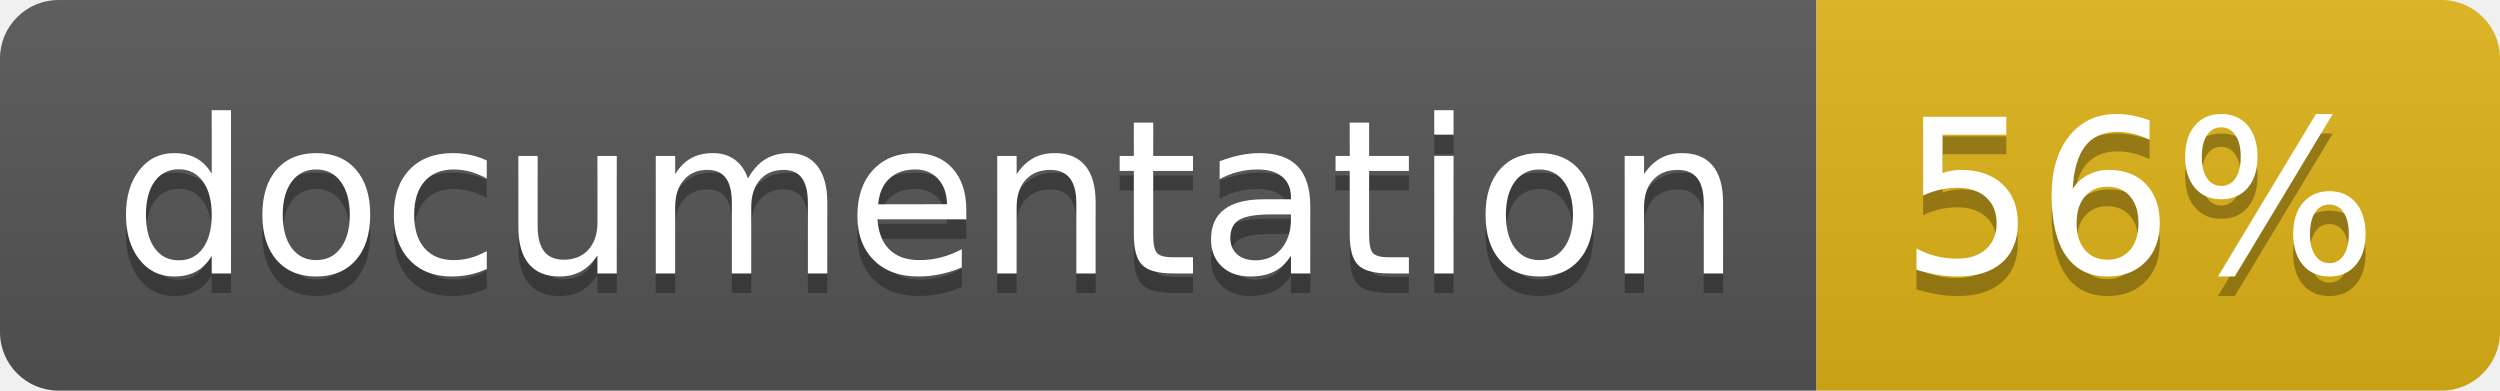
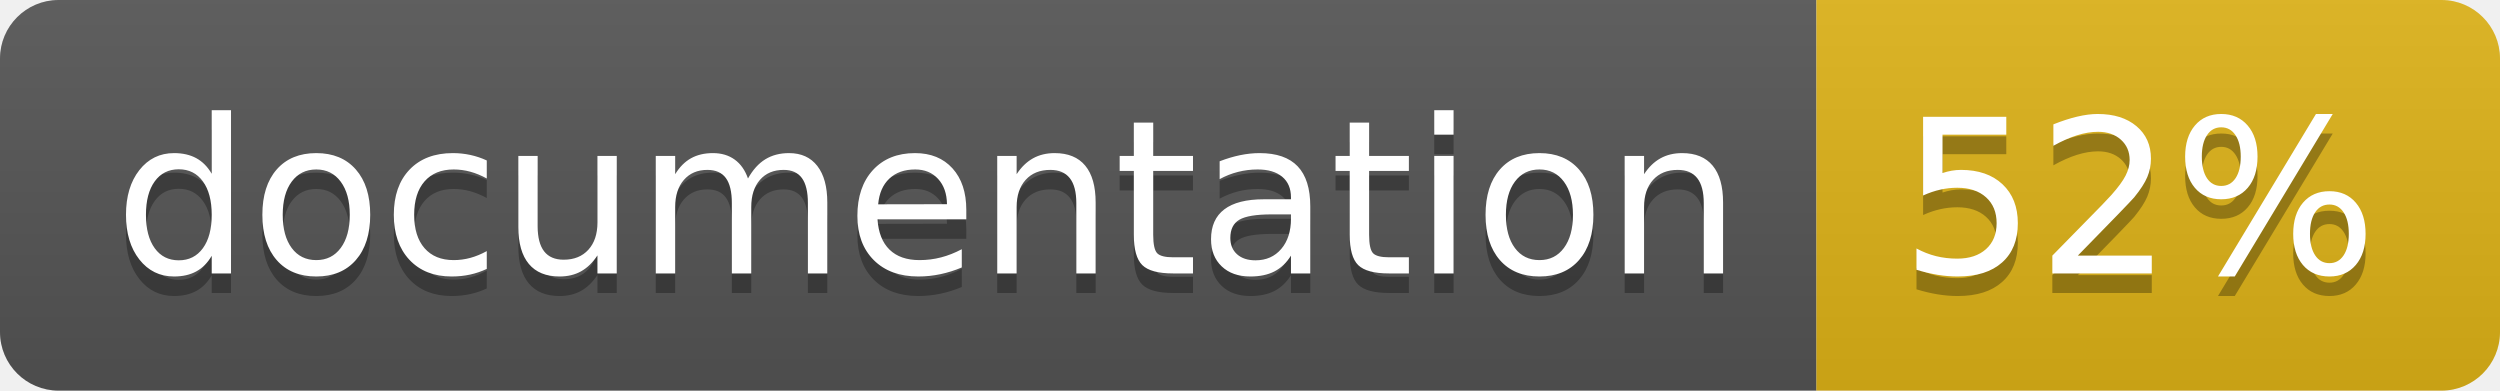
<svg xmlns="http://www.w3.org/2000/svg" width="128" height="20">
  <linearGradient id="b" x2="0" y2="100%">
    <stop offset="0" stop-color="#bbb" stop-opacity=".1" />
    <stop offset="1" stop-opacity=".1" />
  </linearGradient>
  <clipPath id="a">
    <rect width="128" height="20" rx="3" fill="#fff" />
  </clipPath>
  <g clip-path="url(#a)">
    <path fill="#555" d="M0 0h93v20H0z" />
    <path fill="#dfb317" d="M93 0h35v20H93z" />
    <path fill="url(#b)" d="M0 0h128v20H0z" />
  </g>
  <g fill="#fff" text-anchor="middle" font-family="DejaVu Sans,Verdana,Geneva,sans-serif" font-size="110">
    <text x="475" y="150" fill="#010101" fill-opacity=".3" transform="scale(.1)" textLength="830">
      documentation
    </text>
    <text x="475" y="140" transform="scale(.1)" textLength="830">
      documentation
    </text>
    <text x="1095" y="150" fill="#010101" fill-opacity=".3" transform="scale(.1)" textLength="250">
-       56%
+       52%
    </text>
    <text x="1095" y="140" transform="scale(.1)" textLength="250">
-       56%
+       52%
    </text>
  </g>
</svg>
